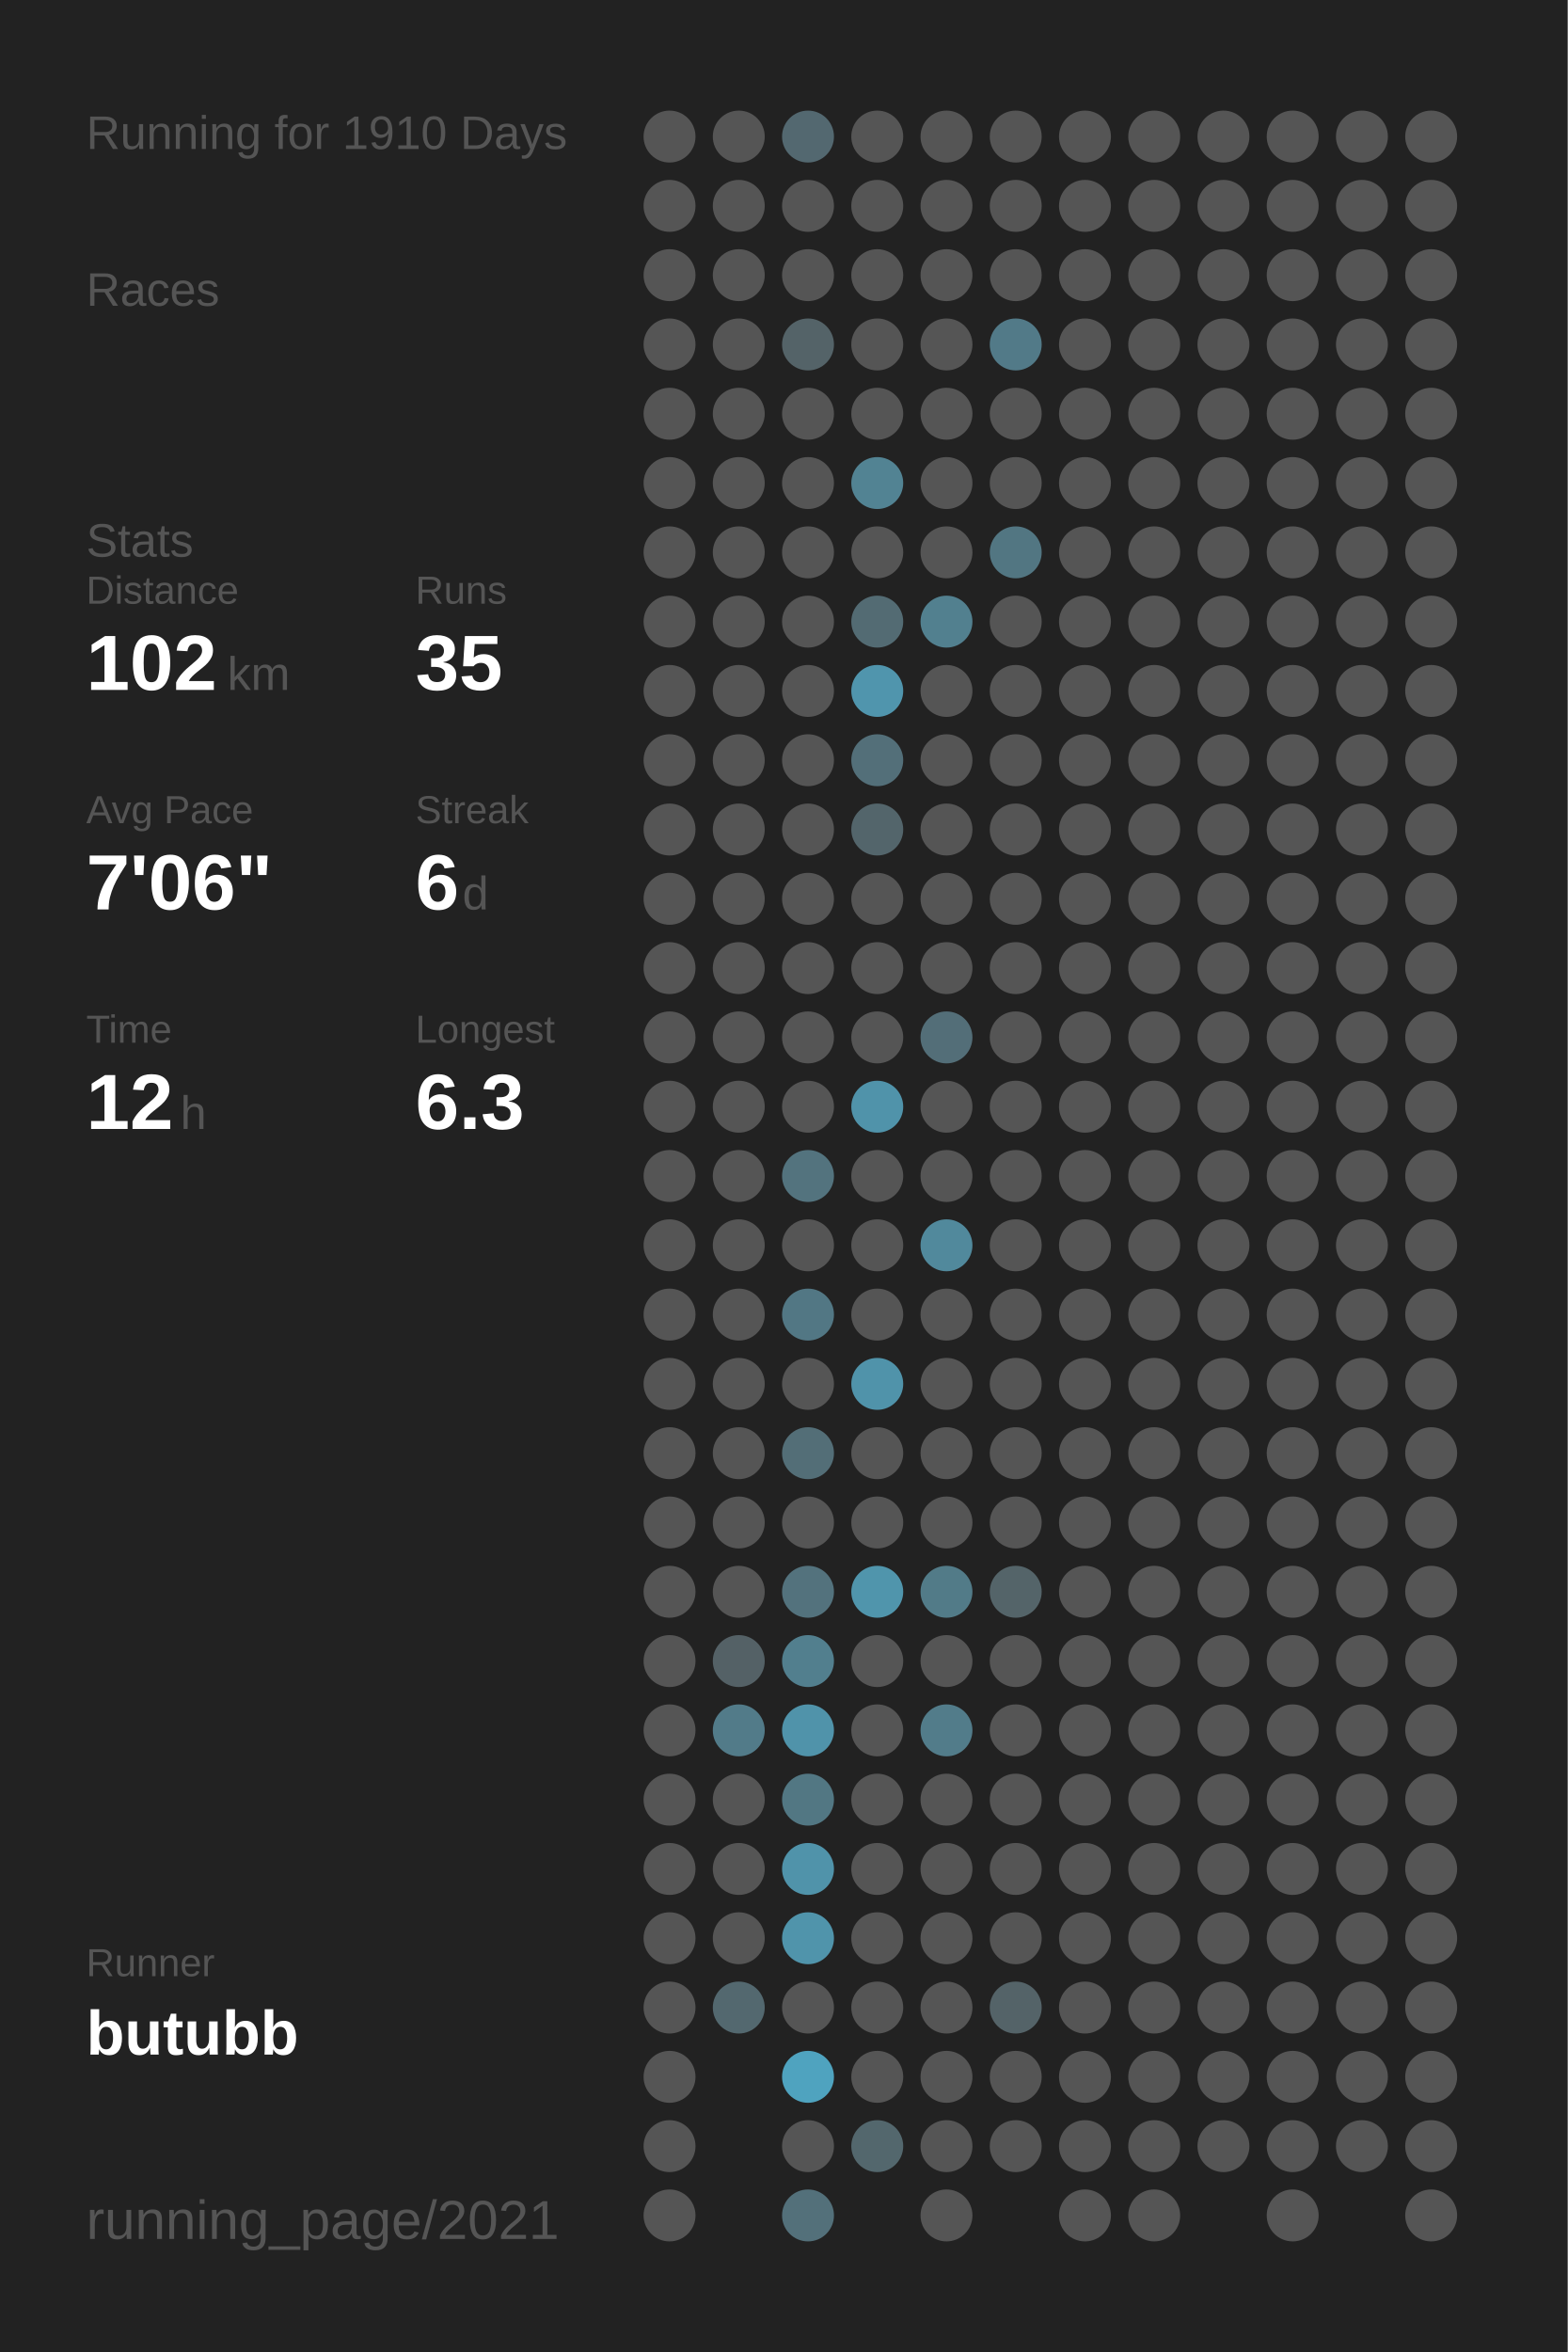
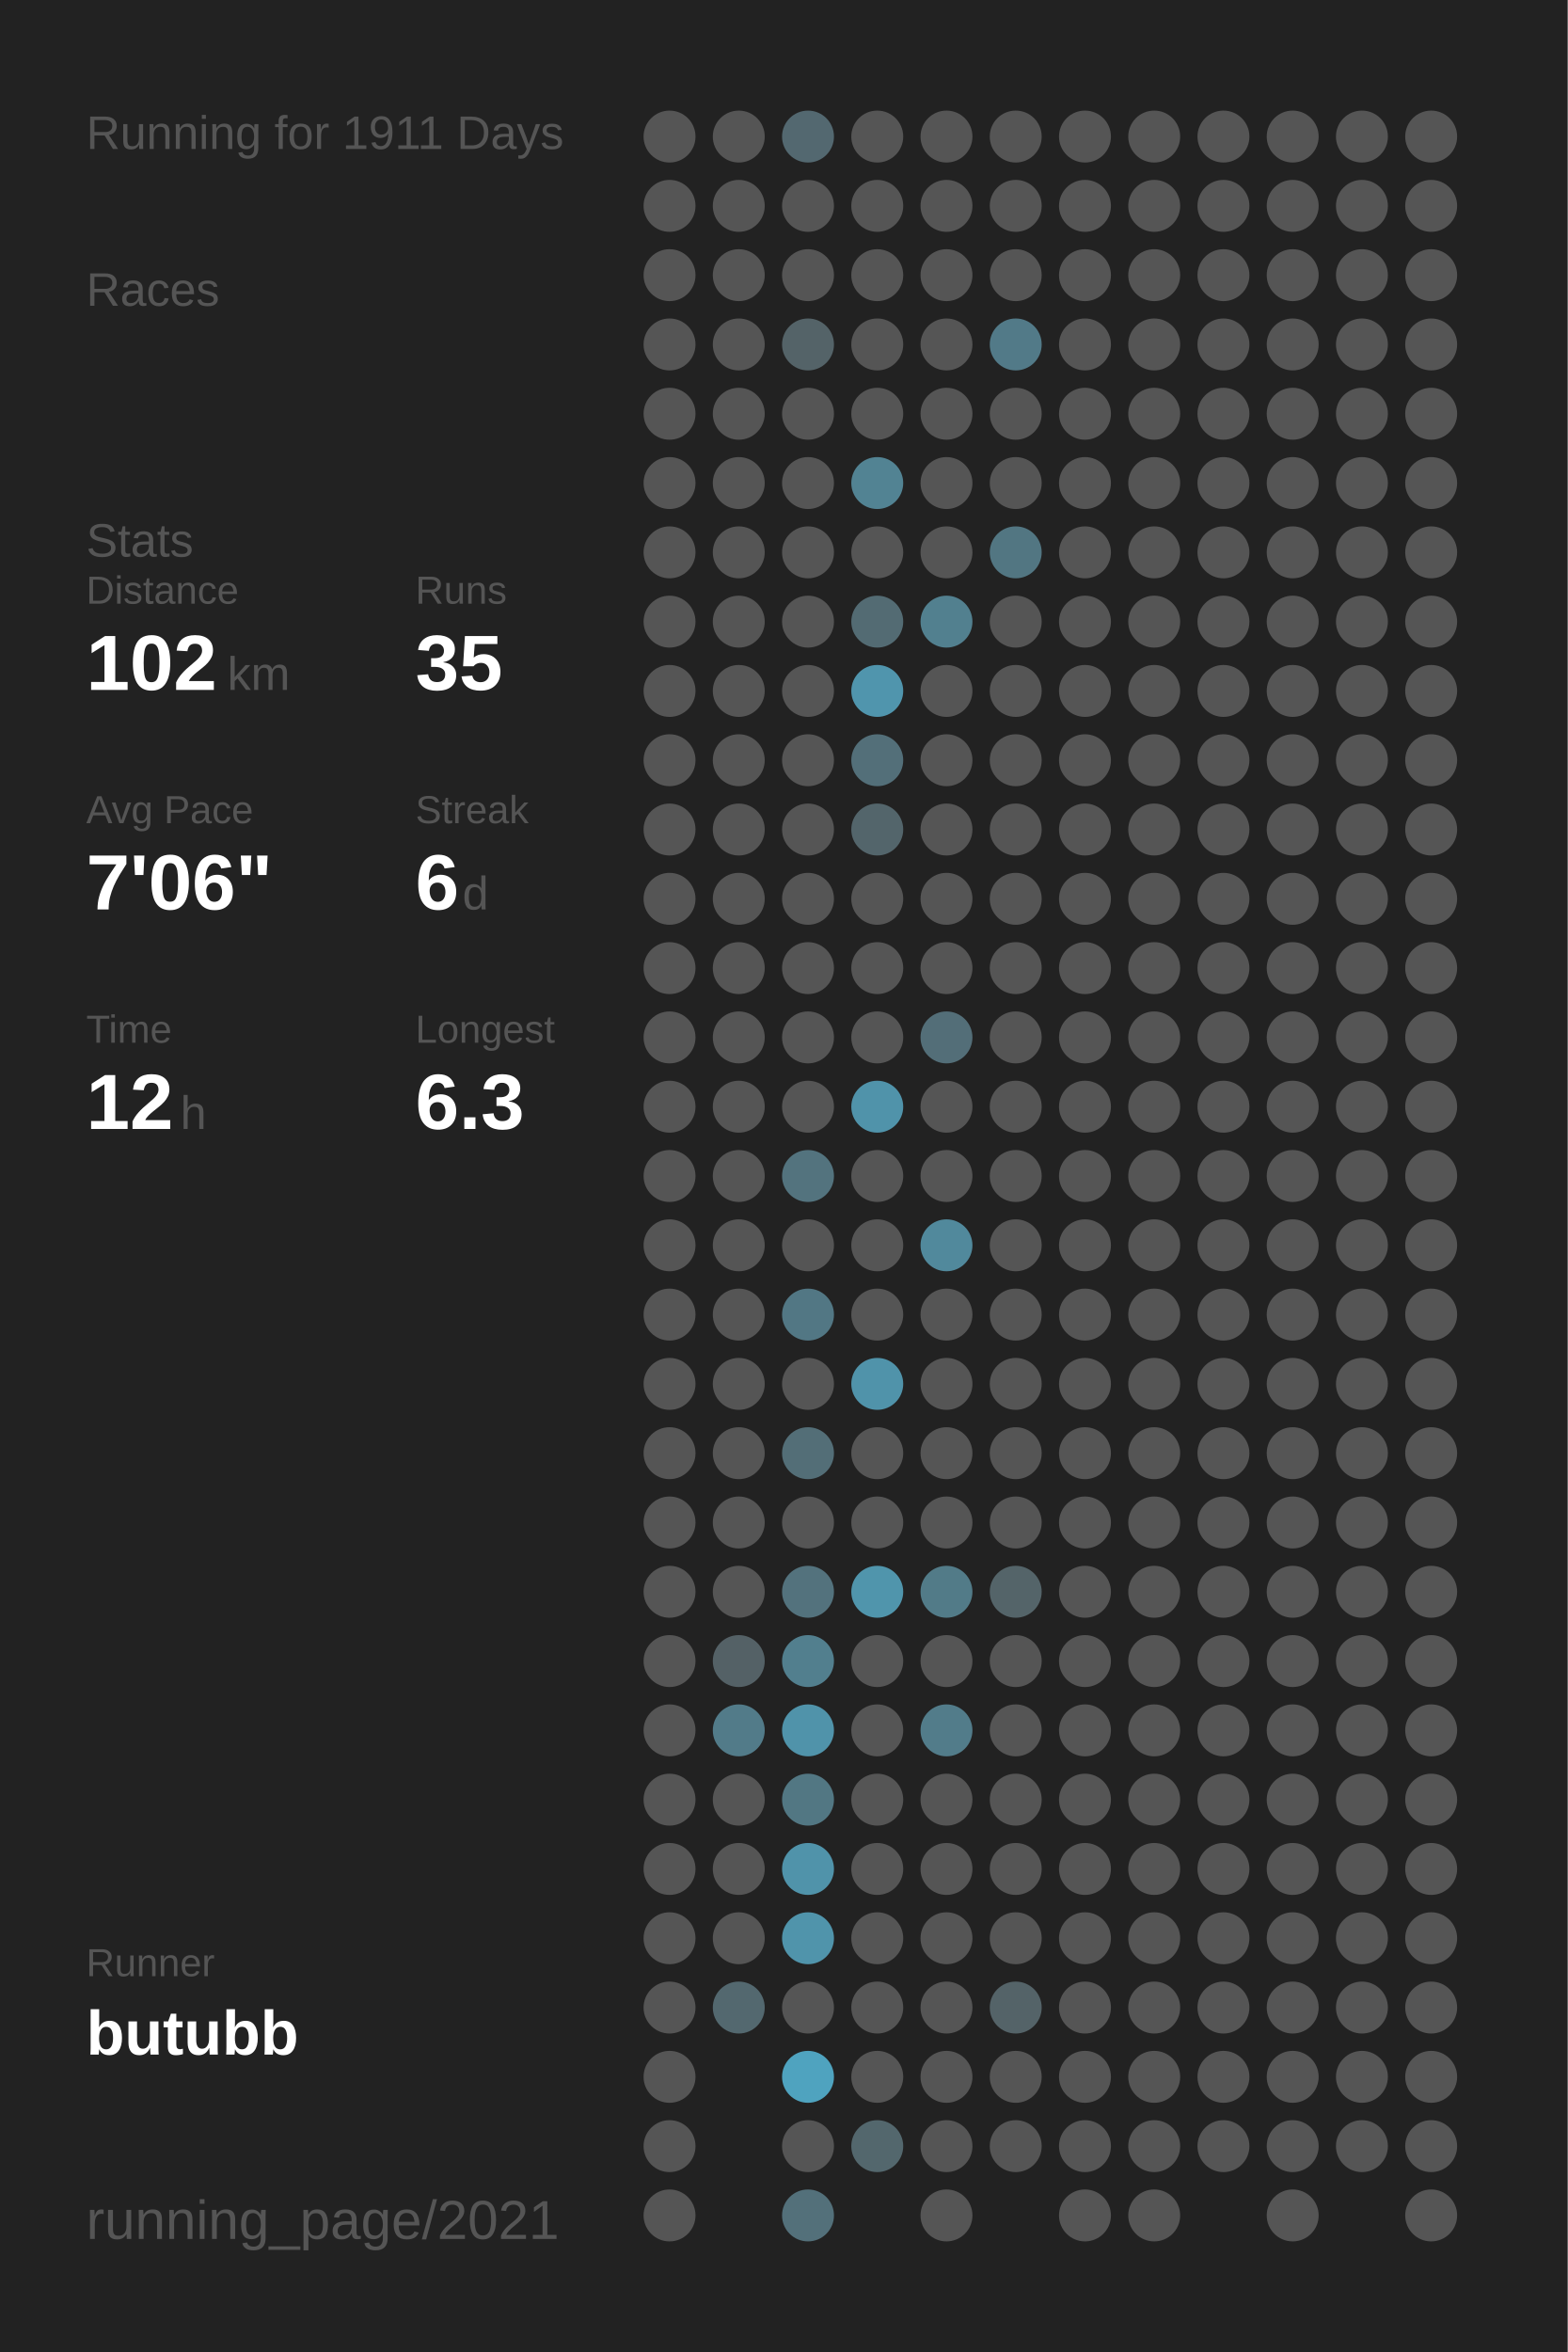
<svg xmlns="http://www.w3.org/2000/svg" baseProfile="full" height="300mm" version="1.1" viewBox="0,0,200,300" width="200mm">
  <defs />
  <rect fill="#222222" height="300" width="200" x="0" y="0" />
-   <text fill="#555555" style="font-size:6px; font-family:Arial;" x="11" y="19">Running for 1910 Days</text>
+   <text fill="#555555" style="font-size:6px; font-family:Arial;" x="11" y="19">Running for 1911 Days</text>
  <text fill="#555555" style="font-size:6px; font-family:Arial;" x="11" y="39">Races</text>
  <text fill="#555555" style="font-size:6px; font-family:Arial;" x="11" y="71">Stats</text>
  <text fill="#555555" style="font-size:5px; font-family:Arial;" x="11" y="77">Distance</text>
  <text fill="#FFFFFF" style="font-size:10px; font-family:Arial; font-weight:bold;" x="11" y="88">102</text>
  <text fill="#555555" style="font-size:6px; font-family:Arial;" x="29" y="88">km</text>
  <text fill="#555555" style="font-size:5px; font-family:Arial;" x="53" y="77">Runs</text>
  <text fill="#FFFFFF" style="font-size:10px; font-family:Arial; font-weight:bold;" x="53" y="88">35</text>
  <text fill="#555555" style="font-size:5px; font-family:Arial;" x="11" y="105">Avg Pace</text>
  <text fill="#FFFFFF" style="font-size:10px; font-family:Arial; font-weight:bold;" x="11" y="116">7'06"</text>
  <text fill="#555555" style="font-size:5px; font-family:Arial;" x="53" y="105">Streak</text>
  <text fill="#FFFFFF" style="font-size:10px; font-family:Arial; font-weight:bold;" x="53" y="116">6</text>
  <text fill="#555555" style="font-size:6px; font-family:Arial;" x="59" y="116">d</text>
  <text fill="#555555" style="font-size:5px; font-family:Arial;" x="11" y="133">Time</text>
  <text fill="#FFFFFF" style="font-size:10px; font-family:Arial; font-weight:bold;" x="11" y="144">12</text>
  <text fill="#555555" style="font-size:6px; font-family:Arial;" x="23" y="144">h</text>
  <text fill="#555555" style="font-size:5px; font-family:Arial;" x="53" y="133">Longest</text>
  <text fill="#FFFFFF" style="font-size:10px; font-family:Arial; font-weight:bold;" x="53" y="144">6.3</text>
  <text fill="#555555" style="font-size:5px; font-family:Arial;" x="11" y="252.065">Runner</text>
  <text fill="#FFFFFF" style="font-size:8px; font-family:Arial; font-weight:bold;" x="11" y="262.065">butubb</text>
  <text fill="#555555" style="font-size:7px; font-family:Arial;" x="11" y="285.581">running_page/2021</text>
  <circle cx="85.417" cy="17.419" fill="#555555" r="3.312" />
  <circle cx="85.417" cy="26.258" fill="#555555" r="3.312" />
  <circle cx="85.417" cy="35.097" fill="#555555" r="3.312" />
  <circle cx="85.417" cy="43.935" fill="#555555" r="3.312" />
  <circle cx="85.417" cy="52.774" fill="#555555" r="3.312" />
  <circle cx="85.417" cy="61.613" fill="#555555" r="3.312" />
  <circle cx="85.417" cy="70.452" fill="#555555" r="3.312" />
  <circle cx="85.417" cy="79.29" fill="#555555" r="3.312" />
  <circle cx="85.417" cy="88.129" fill="#555555" r="3.312" />
  <circle cx="85.417" cy="96.968" fill="#555555" r="3.312" />
  <circle cx="85.417" cy="105.806" fill="#555555" r="3.312" />
  <circle cx="85.417" cy="114.645" fill="#555555" r="3.312" />
  <circle cx="85.417" cy="123.484" fill="#555555" r="3.312" />
  <circle cx="85.417" cy="132.323" fill="#555555" r="3.312" />
  <circle cx="85.417" cy="141.161" fill="#555555" r="3.312" />
  <circle cx="85.417" cy="150" fill="#555555" r="3.312" />
  <circle cx="85.417" cy="158.839" fill="#555555" r="3.312" />
  <circle cx="85.417" cy="167.677" fill="#555555" r="3.312" />
  <circle cx="85.417" cy="176.516" fill="#555555" r="3.312" />
  <circle cx="85.417" cy="185.355" fill="#555555" r="3.312" />
  <circle cx="85.417" cy="194.194" fill="#555555" r="3.312" />
  <circle cx="85.417" cy="203.032" fill="#555555" r="3.312" />
  <circle cx="85.417" cy="211.871" fill="#555555" r="3.312" />
  <circle cx="85.417" cy="220.71" fill="#555555" r="3.312" />
  <circle cx="85.417" cy="229.548" fill="#555555" r="3.312" />
  <circle cx="85.417" cy="238.387" fill="#555555" r="3.312" />
  <circle cx="85.417" cy="247.226" fill="#555555" r="3.312" />
  <circle cx="85.417" cy="256.065" fill="#555555" r="3.312" />
  <circle cx="85.417" cy="264.903" fill="#555555" r="3.312" />
  <circle cx="85.417" cy="273.742" fill="#555555" r="3.312" />
  <circle cx="85.417" cy="282.581" fill="#555555" r="3.312" />
  <circle cx="94.25" cy="17.419" fill="#555555" r="3.312" />
  <circle cx="94.25" cy="26.258" fill="#555555" r="3.312" />
  <circle cx="94.25" cy="35.097" fill="#555555" r="3.312" />
  <circle cx="94.25" cy="43.935" fill="#555555" r="3.312" />
  <circle cx="94.25" cy="52.774" fill="#555555" r="3.312" />
  <circle cx="94.25" cy="61.613" fill="#555555" r="3.312" />
  <circle cx="94.25" cy="70.452" fill="#555555" r="3.312" />
  <circle cx="94.25" cy="79.29" fill="#555555" r="3.312" />
  <circle cx="94.25" cy="88.129" fill="#555555" r="3.312" />
  <circle cx="94.25" cy="96.968" fill="#555555" r="3.312" />
  <circle cx="94.25" cy="105.806" fill="#555555" r="3.312" />
  <circle cx="94.25" cy="114.645" fill="#555555" r="3.312" />
  <circle cx="94.25" cy="123.484" fill="#555555" r="3.312" />
  <circle cx="94.25" cy="132.323" fill="#555555" r="3.312" />
  <circle cx="94.25" cy="141.161" fill="#555555" r="3.312" />
  <circle cx="94.25" cy="150" fill="#555555" r="3.312" />
  <circle cx="94.25" cy="158.839" fill="#555555" r="3.312" />
  <circle cx="94.25" cy="167.677" fill="#555555" r="3.312" />
  <circle cx="94.25" cy="176.516" fill="#555555" r="3.312" />
  <circle cx="94.25" cy="185.355" fill="#555555" r="3.312" />
  <circle cx="94.25" cy="194.194" fill="#555555" r="3.312" />
  <circle cx="94.25" cy="203.032" fill="#555555" r="3.312" />
  <circle cx="94.25" cy="211.871" fill="#546166" r="3.312" />
  <circle cx="94.25" cy="220.71" fill="#527b89" r="3.312" />
  <circle cx="94.25" cy="229.548" fill="#555555" r="3.312" />
  <circle cx="94.25" cy="238.387" fill="#555555" r="3.312" />
  <circle cx="94.25" cy="247.226" fill="#555555" r="3.312" />
  <circle cx="94.25" cy="256.065" fill="#53686f" r="3.312" />
  <circle cx="103.083" cy="17.419" fill="#536870" r="3.312" />
  <circle cx="103.083" cy="26.258" fill="#555555" r="3.312" />
  <circle cx="103.083" cy="35.097" fill="#555555" r="3.312" />
  <circle cx="103.083" cy="43.935" fill="#546368" r="3.312" />
  <circle cx="103.083" cy="52.774" fill="#555555" r="3.312" />
  <circle cx="103.083" cy="61.613" fill="#555555" r="3.312" />
  <circle cx="103.083" cy="70.452" fill="#555555" r="3.312" />
  <circle cx="103.083" cy="79.29" fill="#555555" r="3.312" />
  <circle cx="103.083" cy="88.129" fill="#555555" r="3.312" />
  <circle cx="103.083" cy="96.968" fill="#555555" r="3.312" />
  <circle cx="103.083" cy="105.806" fill="#555555" r="3.312" />
  <circle cx="103.083" cy="114.645" fill="#555555" r="3.312" />
  <circle cx="103.083" cy="123.484" fill="#555555" r="3.312" />
  <circle cx="103.083" cy="132.323" fill="#555555" r="3.312" />
  <circle cx="103.083" cy="141.161" fill="#555555" r="3.312" />
  <circle cx="103.083" cy="150" fill="#53737e" r="3.312" />
  <circle cx="103.083" cy="158.839" fill="#555555" r="3.312" />
  <circle cx="103.083" cy="167.677" fill="#527784" r="3.312" />
  <circle cx="103.083" cy="176.516" fill="#555555" r="3.312" />
  <circle cx="103.083" cy="185.355" fill="#536e77" r="3.312" />
  <circle cx="103.083" cy="194.194" fill="#555555" r="3.312" />
  <circle cx="103.083" cy="203.032" fill="#53727d" r="3.312" />
  <circle cx="103.083" cy="211.871" fill="#527f8e" r="3.312" />
  <circle cx="103.083" cy="220.71" fill="#5093aa" r="3.312" />
  <circle cx="103.083" cy="229.548" fill="#527783" r="3.312" />
  <circle cx="103.083" cy="238.387" fill="#5093aa" r="3.312" />
  <circle cx="103.083" cy="247.226" fill="#5094ab" r="3.312" />
  <circle cx="103.083" cy="256.065" fill="#555555" r="3.312" />
  <circle cx="103.083" cy="264.903" fill="#4fa3bf" r="3.312" />
  <circle cx="103.083" cy="273.742" fill="#555555" r="3.312" />
  <circle cx="103.083" cy="282.581" fill="#53707a" r="3.312" />
  <circle cx="111.917" cy="17.419" fill="#555555" r="3.312" />
  <circle cx="111.917" cy="26.258" fill="#555555" r="3.312" />
  <circle cx="111.917" cy="35.097" fill="#555555" r="3.312" />
  <circle cx="111.917" cy="43.935" fill="#555555" r="3.312" />
  <circle cx="111.917" cy="52.774" fill="#555555" r="3.312" />
  <circle cx="111.917" cy="61.613" fill="#528393" r="3.312" />
  <circle cx="111.917" cy="70.452" fill="#555555" r="3.312" />
  <circle cx="111.917" cy="79.29" fill="#536b73" r="3.312" />
  <circle cx="111.917" cy="88.129" fill="#5095ad" r="3.312" />
  <circle cx="111.917" cy="96.968" fill="#536f79" r="3.312" />
  <circle cx="111.917" cy="105.806" fill="#53656b" r="3.312" />
  <circle cx="111.917" cy="114.645" fill="#555555" r="3.312" />
  <circle cx="111.917" cy="123.484" fill="#555555" r="3.312" />
  <circle cx="111.917" cy="132.323" fill="#555555" r="3.312" />
  <circle cx="111.917" cy="141.161" fill="#5093aa" r="3.312" />
  <circle cx="111.917" cy="150" fill="#555555" r="3.312" />
  <circle cx="111.917" cy="158.839" fill="#555555" r="3.312" />
  <circle cx="111.917" cy="167.677" fill="#555555" r="3.312" />
  <circle cx="111.917" cy="176.516" fill="#5093aa" r="3.312" />
  <circle cx="111.917" cy="185.355" fill="#555555" r="3.312" />
  <circle cx="111.917" cy="194.194" fill="#555555" r="3.312" />
  <circle cx="111.917" cy="203.032" fill="#5095ac" r="3.312" />
  <circle cx="111.917" cy="211.871" fill="#555555" r="3.312" />
  <circle cx="111.917" cy="220.71" fill="#555555" r="3.312" />
  <circle cx="111.917" cy="229.548" fill="#555555" r="3.312" />
  <circle cx="111.917" cy="238.387" fill="#555555" r="3.312" />
  <circle cx="111.917" cy="247.226" fill="#555555" r="3.312" />
  <circle cx="111.917" cy="256.065" fill="#555555" r="3.312" />
  <circle cx="111.917" cy="264.903" fill="#555555" r="3.312" />
  <circle cx="111.917" cy="273.742" fill="#53676d" r="3.312" />
  <circle cx="120.75" cy="17.419" fill="#555555" r="3.312" />
  <circle cx="120.75" cy="26.258" fill="#555555" r="3.312" />
  <circle cx="120.75" cy="35.097" fill="#555555" r="3.312" />
  <circle cx="120.75" cy="43.935" fill="#555555" r="3.312" />
  <circle cx="120.75" cy="52.774" fill="#555555" r="3.312" />
  <circle cx="120.75" cy="61.613" fill="#555555" r="3.312" />
  <circle cx="120.75" cy="70.452" fill="#555555" r="3.312" />
  <circle cx="120.75" cy="79.29" fill="#52808f" r="3.312" />
  <circle cx="120.75" cy="88.129" fill="#555555" r="3.312" />
  <circle cx="120.75" cy="96.968" fill="#555555" r="3.312" />
  <circle cx="120.75" cy="105.806" fill="#555555" r="3.312" />
  <circle cx="120.75" cy="114.645" fill="#555555" r="3.312" />
  <circle cx="120.75" cy="123.484" fill="#555555" r="3.312" />
  <circle cx="120.75" cy="132.323" fill="#536e78" r="3.312" />
  <circle cx="120.75" cy="141.161" fill="#555555" r="3.312" />
  <circle cx="120.75" cy="150" fill="#555555" r="3.312" />
  <circle cx="120.75" cy="158.839" fill="#51899c" r="3.312" />
  <circle cx="120.75" cy="167.677" fill="#555555" r="3.312" />
  <circle cx="120.75" cy="176.516" fill="#555555" r="3.312" />
  <circle cx="120.75" cy="185.355" fill="#555555" r="3.312" />
  <circle cx="120.75" cy="194.194" fill="#555555" r="3.312" />
  <circle cx="120.75" cy="203.032" fill="#527b88" r="3.312" />
  <circle cx="120.75" cy="211.871" fill="#555555" r="3.312" />
  <circle cx="120.75" cy="220.71" fill="#527c8a" r="3.312" />
  <circle cx="120.75" cy="229.548" fill="#555555" r="3.312" />
  <circle cx="120.75" cy="238.387" fill="#555555" r="3.312" />
  <circle cx="120.75" cy="247.226" fill="#555555" r="3.312" />
  <circle cx="120.75" cy="256.065" fill="#555555" r="3.312" />
  <circle cx="120.75" cy="264.903" fill="#555555" r="3.312" />
  <circle cx="120.75" cy="273.742" fill="#555555" r="3.312" />
  <circle cx="120.75" cy="282.581" fill="#555555" r="3.312" />
  <circle cx="129.583" cy="17.419" fill="#555555" r="3.312" />
  <circle cx="129.583" cy="26.258" fill="#555555" r="3.312" />
  <circle cx="129.583" cy="35.097" fill="#555555" r="3.312" />
  <circle cx="129.583" cy="43.935" fill="#527a88" r="3.312" />
  <circle cx="129.583" cy="52.774" fill="#555555" r="3.312" />
  <circle cx="129.583" cy="61.613" fill="#555555" r="3.312" />
  <circle cx="129.583" cy="70.452" fill="#527682" r="3.312" />
  <circle cx="129.583" cy="79.29" fill="#555555" r="3.312" />
  <circle cx="129.583" cy="88.129" fill="#555555" r="3.312" />
  <circle cx="129.583" cy="96.968" fill="#555555" r="3.312" />
  <circle cx="129.583" cy="105.806" fill="#555555" r="3.312" />
  <circle cx="129.583" cy="114.645" fill="#555555" r="3.312" />
  <circle cx="129.583" cy="123.484" fill="#555555" r="3.312" />
  <circle cx="129.583" cy="132.323" fill="#555555" r="3.312" />
  <circle cx="129.583" cy="141.161" fill="#555555" r="3.312" />
  <circle cx="129.583" cy="150" fill="#555555" r="3.312" />
  <circle cx="129.583" cy="158.839" fill="#555555" r="3.312" />
  <circle cx="129.583" cy="167.677" fill="#555555" r="3.312" />
  <circle cx="129.583" cy="176.516" fill="#555555" r="3.312" />
  <circle cx="129.583" cy="185.355" fill="#555555" r="3.312" />
  <circle cx="129.583" cy="194.194" fill="#555555" r="3.312" />
  <circle cx="129.583" cy="203.032" fill="#546469" r="3.312" />
  <circle cx="129.583" cy="211.871" fill="#555555" r="3.312" />
  <circle cx="129.583" cy="220.71" fill="#555555" r="3.312" />
  <circle cx="129.583" cy="229.548" fill="#555555" r="3.312" />
  <circle cx="129.583" cy="238.387" fill="#555555" r="3.312" />
  <circle cx="129.583" cy="247.226" fill="#555555" r="3.312" />
  <circle cx="129.583" cy="256.065" fill="#546368" r="3.312" />
  <circle cx="129.583" cy="264.903" fill="#555555" r="3.312" />
  <circle cx="129.583" cy="273.742" fill="#555555" r="3.312" />
  <circle cx="138.417" cy="17.419" fill="#555555" r="3.312" />
  <circle cx="138.417" cy="26.258" fill="#555555" r="3.312" />
  <circle cx="138.417" cy="35.097" fill="#555555" r="3.312" />
  <circle cx="138.417" cy="43.935" fill="#555555" r="3.312" />
  <circle cx="138.417" cy="52.774" fill="#555555" r="3.312" />
  <circle cx="138.417" cy="61.613" fill="#555555" r="3.312" />
  <circle cx="138.417" cy="70.452" fill="#555555" r="3.312" />
  <circle cx="138.417" cy="79.29" fill="#555555" r="3.312" />
  <circle cx="138.417" cy="88.129" fill="#555555" r="3.312" />
  <circle cx="138.417" cy="96.968" fill="#555555" r="3.312" />
  <circle cx="138.417" cy="105.806" fill="#555555" r="3.312" />
  <circle cx="138.417" cy="114.645" fill="#555555" r="3.312" />
  <circle cx="138.417" cy="123.484" fill="#555555" r="3.312" />
  <circle cx="138.417" cy="132.323" fill="#555555" r="3.312" />
  <circle cx="138.417" cy="141.161" fill="#555555" r="3.312" />
  <circle cx="138.417" cy="150" fill="#555555" r="3.312" />
  <circle cx="138.417" cy="158.839" fill="#555555" r="3.312" />
  <circle cx="138.417" cy="167.677" fill="#555555" r="3.312" />
  <circle cx="138.417" cy="176.516" fill="#555555" r="3.312" />
  <circle cx="138.417" cy="185.355" fill="#555555" r="3.312" />
  <circle cx="138.417" cy="194.194" fill="#555555" r="3.312" />
  <circle cx="138.417" cy="203.032" fill="#555555" r="3.312" />
  <circle cx="138.417" cy="211.871" fill="#555555" r="3.312" />
  <circle cx="138.417" cy="220.71" fill="#555555" r="3.312" />
  <circle cx="138.417" cy="229.548" fill="#555555" r="3.312" />
  <circle cx="138.417" cy="238.387" fill="#555555" r="3.312" />
  <circle cx="138.417" cy="247.226" fill="#555555" r="3.312" />
  <circle cx="138.417" cy="256.065" fill="#555555" r="3.312" />
  <circle cx="138.417" cy="264.903" fill="#555555" r="3.312" />
  <circle cx="138.417" cy="273.742" fill="#555555" r="3.312" />
  <circle cx="138.417" cy="282.581" fill="#555555" r="3.312" />
  <circle cx="147.25" cy="17.419" fill="#555555" r="3.312" />
  <circle cx="147.25" cy="26.258" fill="#555555" r="3.312" />
  <circle cx="147.25" cy="35.097" fill="#555555" r="3.312" />
  <circle cx="147.25" cy="43.935" fill="#555555" r="3.312" />
  <circle cx="147.25" cy="52.774" fill="#555555" r="3.312" />
  <circle cx="147.25" cy="61.613" fill="#555555" r="3.312" />
  <circle cx="147.25" cy="70.452" fill="#555555" r="3.312" />
  <circle cx="147.25" cy="79.29" fill="#555555" r="3.312" />
  <circle cx="147.25" cy="88.129" fill="#555555" r="3.312" />
  <circle cx="147.25" cy="96.968" fill="#555555" r="3.312" />
  <circle cx="147.25" cy="105.806" fill="#555555" r="3.312" />
  <circle cx="147.25" cy="114.645" fill="#555555" r="3.312" />
  <circle cx="147.25" cy="123.484" fill="#555555" r="3.312" />
  <circle cx="147.25" cy="132.323" fill="#555555" r="3.312" />
  <circle cx="147.25" cy="141.161" fill="#555555" r="3.312" />
  <circle cx="147.25" cy="150" fill="#555555" r="3.312" />
  <circle cx="147.25" cy="158.839" fill="#555555" r="3.312" />
  <circle cx="147.25" cy="167.677" fill="#555555" r="3.312" />
  <circle cx="147.25" cy="176.516" fill="#555555" r="3.312" />
  <circle cx="147.25" cy="185.355" fill="#555555" r="3.312" />
  <circle cx="147.25" cy="194.194" fill="#555555" r="3.312" />
  <circle cx="147.25" cy="203.032" fill="#555555" r="3.312" />
  <circle cx="147.25" cy="211.871" fill="#555555" r="3.312" />
  <circle cx="147.25" cy="220.71" fill="#555555" r="3.312" />
  <circle cx="147.25" cy="229.548" fill="#555555" r="3.312" />
  <circle cx="147.25" cy="238.387" fill="#555555" r="3.312" />
  <circle cx="147.25" cy="247.226" fill="#555555" r="3.312" />
  <circle cx="147.25" cy="256.065" fill="#555555" r="3.312" />
  <circle cx="147.25" cy="264.903" fill="#555555" r="3.312" />
  <circle cx="147.25" cy="273.742" fill="#555555" r="3.312" />
  <circle cx="147.25" cy="282.581" fill="#555555" r="3.312" />
  <circle cx="156.083" cy="17.419" fill="#555555" r="3.312" />
  <circle cx="156.083" cy="26.258" fill="#555555" r="3.312" />
  <circle cx="156.083" cy="35.097" fill="#555555" r="3.312" />
  <circle cx="156.083" cy="43.935" fill="#555555" r="3.312" />
  <circle cx="156.083" cy="52.774" fill="#555555" r="3.312" />
  <circle cx="156.083" cy="61.613" fill="#555555" r="3.312" />
  <circle cx="156.083" cy="70.452" fill="#555555" r="3.312" />
  <circle cx="156.083" cy="79.29" fill="#555555" r="3.312" />
  <circle cx="156.083" cy="88.129" fill="#555555" r="3.312" />
  <circle cx="156.083" cy="96.968" fill="#555555" r="3.312" />
  <circle cx="156.083" cy="105.806" fill="#555555" r="3.312" />
  <circle cx="156.083" cy="114.645" fill="#555555" r="3.312" />
  <circle cx="156.083" cy="123.484" fill="#555555" r="3.312" />
  <circle cx="156.083" cy="132.323" fill="#555555" r="3.312" />
  <circle cx="156.083" cy="141.161" fill="#555555" r="3.312" />
  <circle cx="156.083" cy="150" fill="#555555" r="3.312" />
  <circle cx="156.083" cy="158.839" fill="#555555" r="3.312" />
  <circle cx="156.083" cy="167.677" fill="#555555" r="3.312" />
  <circle cx="156.083" cy="176.516" fill="#555555" r="3.312" />
  <circle cx="156.083" cy="185.355" fill="#555555" r="3.312" />
  <circle cx="156.083" cy="194.194" fill="#555555" r="3.312" />
  <circle cx="156.083" cy="203.032" fill="#555555" r="3.312" />
  <circle cx="156.083" cy="211.871" fill="#555555" r="3.312" />
  <circle cx="156.083" cy="220.71" fill="#555555" r="3.312" />
  <circle cx="156.083" cy="229.548" fill="#555555" r="3.312" />
  <circle cx="156.083" cy="238.387" fill="#555555" r="3.312" />
  <circle cx="156.083" cy="247.226" fill="#555555" r="3.312" />
  <circle cx="156.083" cy="256.065" fill="#555555" r="3.312" />
  <circle cx="156.083" cy="264.903" fill="#555555" r="3.312" />
  <circle cx="156.083" cy="273.742" fill="#555555" r="3.312" />
  <circle cx="164.917" cy="17.419" fill="#555555" r="3.312" />
  <circle cx="164.917" cy="26.258" fill="#555555" r="3.312" />
  <circle cx="164.917" cy="35.097" fill="#555555" r="3.312" />
  <circle cx="164.917" cy="43.935" fill="#555555" r="3.312" />
  <circle cx="164.917" cy="52.774" fill="#555555" r="3.312" />
  <circle cx="164.917" cy="61.613" fill="#555555" r="3.312" />
  <circle cx="164.917" cy="70.452" fill="#555555" r="3.312" />
  <circle cx="164.917" cy="79.29" fill="#555555" r="3.312" />
  <circle cx="164.917" cy="88.129" fill="#555555" r="3.312" />
  <circle cx="164.917" cy="96.968" fill="#555555" r="3.312" />
  <circle cx="164.917" cy="105.806" fill="#555555" r="3.312" />
  <circle cx="164.917" cy="114.645" fill="#555555" r="3.312" />
  <circle cx="164.917" cy="123.484" fill="#555555" r="3.312" />
  <circle cx="164.917" cy="132.323" fill="#555555" r="3.312" />
  <circle cx="164.917" cy="141.161" fill="#555555" r="3.312" />
  <circle cx="164.917" cy="150" fill="#555555" r="3.312" />
  <circle cx="164.917" cy="158.839" fill="#555555" r="3.312" />
  <circle cx="164.917" cy="167.677" fill="#555555" r="3.312" />
  <circle cx="164.917" cy="176.516" fill="#555555" r="3.312" />
  <circle cx="164.917" cy="185.355" fill="#555555" r="3.312" />
  <circle cx="164.917" cy="194.194" fill="#555555" r="3.312" />
  <circle cx="164.917" cy="203.032" fill="#555555" r="3.312" />
  <circle cx="164.917" cy="211.871" fill="#555555" r="3.312" />
  <circle cx="164.917" cy="220.71" fill="#555555" r="3.312" />
  <circle cx="164.917" cy="229.548" fill="#555555" r="3.312" />
  <circle cx="164.917" cy="238.387" fill="#555555" r="3.312" />
  <circle cx="164.917" cy="247.226" fill="#555555" r="3.312" />
  <circle cx="164.917" cy="256.065" fill="#555555" r="3.312" />
  <circle cx="164.917" cy="264.903" fill="#555555" r="3.312" />
  <circle cx="164.917" cy="273.742" fill="#555555" r="3.312" />
  <circle cx="164.917" cy="282.581" fill="#555555" r="3.312" />
  <circle cx="173.75" cy="17.419" fill="#555555" r="3.312" />
  <circle cx="173.75" cy="26.258" fill="#555555" r="3.312" />
  <circle cx="173.75" cy="35.097" fill="#555555" r="3.312" />
  <circle cx="173.75" cy="43.935" fill="#555555" r="3.312" />
  <circle cx="173.75" cy="52.774" fill="#555555" r="3.312" />
  <circle cx="173.75" cy="61.613" fill="#555555" r="3.312" />
  <circle cx="173.75" cy="70.452" fill="#555555" r="3.312" />
  <circle cx="173.75" cy="79.29" fill="#555555" r="3.312" />
  <circle cx="173.75" cy="88.129" fill="#555555" r="3.312" />
  <circle cx="173.75" cy="96.968" fill="#555555" r="3.312" />
  <circle cx="173.75" cy="105.806" fill="#555555" r="3.312" />
  <circle cx="173.75" cy="114.645" fill="#555555" r="3.312" />
  <circle cx="173.75" cy="123.484" fill="#555555" r="3.312" />
  <circle cx="173.75" cy="132.323" fill="#555555" r="3.312" />
  <circle cx="173.75" cy="141.161" fill="#555555" r="3.312" />
  <circle cx="173.75" cy="150" fill="#555555" r="3.312" />
  <circle cx="173.75" cy="158.839" fill="#555555" r="3.312" />
  <circle cx="173.75" cy="167.677" fill="#555555" r="3.312" />
  <circle cx="173.75" cy="176.516" fill="#555555" r="3.312" />
  <circle cx="173.75" cy="185.355" fill="#555555" r="3.312" />
  <circle cx="173.75" cy="194.194" fill="#555555" r="3.312" />
  <circle cx="173.75" cy="203.032" fill="#555555" r="3.312" />
  <circle cx="173.75" cy="211.871" fill="#555555" r="3.312" />
  <circle cx="173.75" cy="220.71" fill="#555555" r="3.312" />
  <circle cx="173.75" cy="229.548" fill="#555555" r="3.312" />
  <circle cx="173.75" cy="238.387" fill="#555555" r="3.312" />
  <circle cx="173.75" cy="247.226" fill="#555555" r="3.312" />
  <circle cx="173.75" cy="256.065" fill="#555555" r="3.312" />
  <circle cx="173.75" cy="264.903" fill="#555555" r="3.312" />
  <circle cx="173.75" cy="273.742" fill="#555555" r="3.312" />
  <circle cx="182.583" cy="17.419" fill="#555555" r="3.312" />
  <circle cx="182.583" cy="26.258" fill="#555555" r="3.312" />
  <circle cx="182.583" cy="35.097" fill="#555555" r="3.312" />
  <circle cx="182.583" cy="43.935" fill="#555555" r="3.312" />
  <circle cx="182.583" cy="52.774" fill="#555555" r="3.312" />
  <circle cx="182.583" cy="61.613" fill="#555555" r="3.312" />
  <circle cx="182.583" cy="70.452" fill="#555555" r="3.312" />
  <circle cx="182.583" cy="79.29" fill="#555555" r="3.312" />
  <circle cx="182.583" cy="88.129" fill="#555555" r="3.312" />
  <circle cx="182.583" cy="96.968" fill="#555555" r="3.312" />
  <circle cx="182.583" cy="105.806" fill="#555555" r="3.312" />
  <circle cx="182.583" cy="114.645" fill="#555555" r="3.312" />
  <circle cx="182.583" cy="123.484" fill="#555555" r="3.312" />
  <circle cx="182.583" cy="132.323" fill="#555555" r="3.312" />
  <circle cx="182.583" cy="141.161" fill="#555555" r="3.312" />
  <circle cx="182.583" cy="150" fill="#555555" r="3.312" />
  <circle cx="182.583" cy="158.839" fill="#555555" r="3.312" />
  <circle cx="182.583" cy="167.677" fill="#555555" r="3.312" />
  <circle cx="182.583" cy="176.516" fill="#555555" r="3.312" />
  <circle cx="182.583" cy="185.355" fill="#555555" r="3.312" />
  <circle cx="182.583" cy="194.194" fill="#555555" r="3.312" />
  <circle cx="182.583" cy="203.032" fill="#555555" r="3.312" />
  <circle cx="182.583" cy="211.871" fill="#555555" r="3.312" />
  <circle cx="182.583" cy="220.71" fill="#555555" r="3.312" />
  <circle cx="182.583" cy="229.548" fill="#555555" r="3.312" />
  <circle cx="182.583" cy="238.387" fill="#555555" r="3.312" />
  <circle cx="182.583" cy="247.226" fill="#555555" r="3.312" />
  <circle cx="182.583" cy="256.065" fill="#555555" r="3.312" />
  <circle cx="182.583" cy="264.903" fill="#555555" r="3.312" />
  <circle cx="182.583" cy="273.742" fill="#555555" r="3.312" />
  <circle cx="182.583" cy="282.581" fill="#555555" r="3.312" />
</svg>
